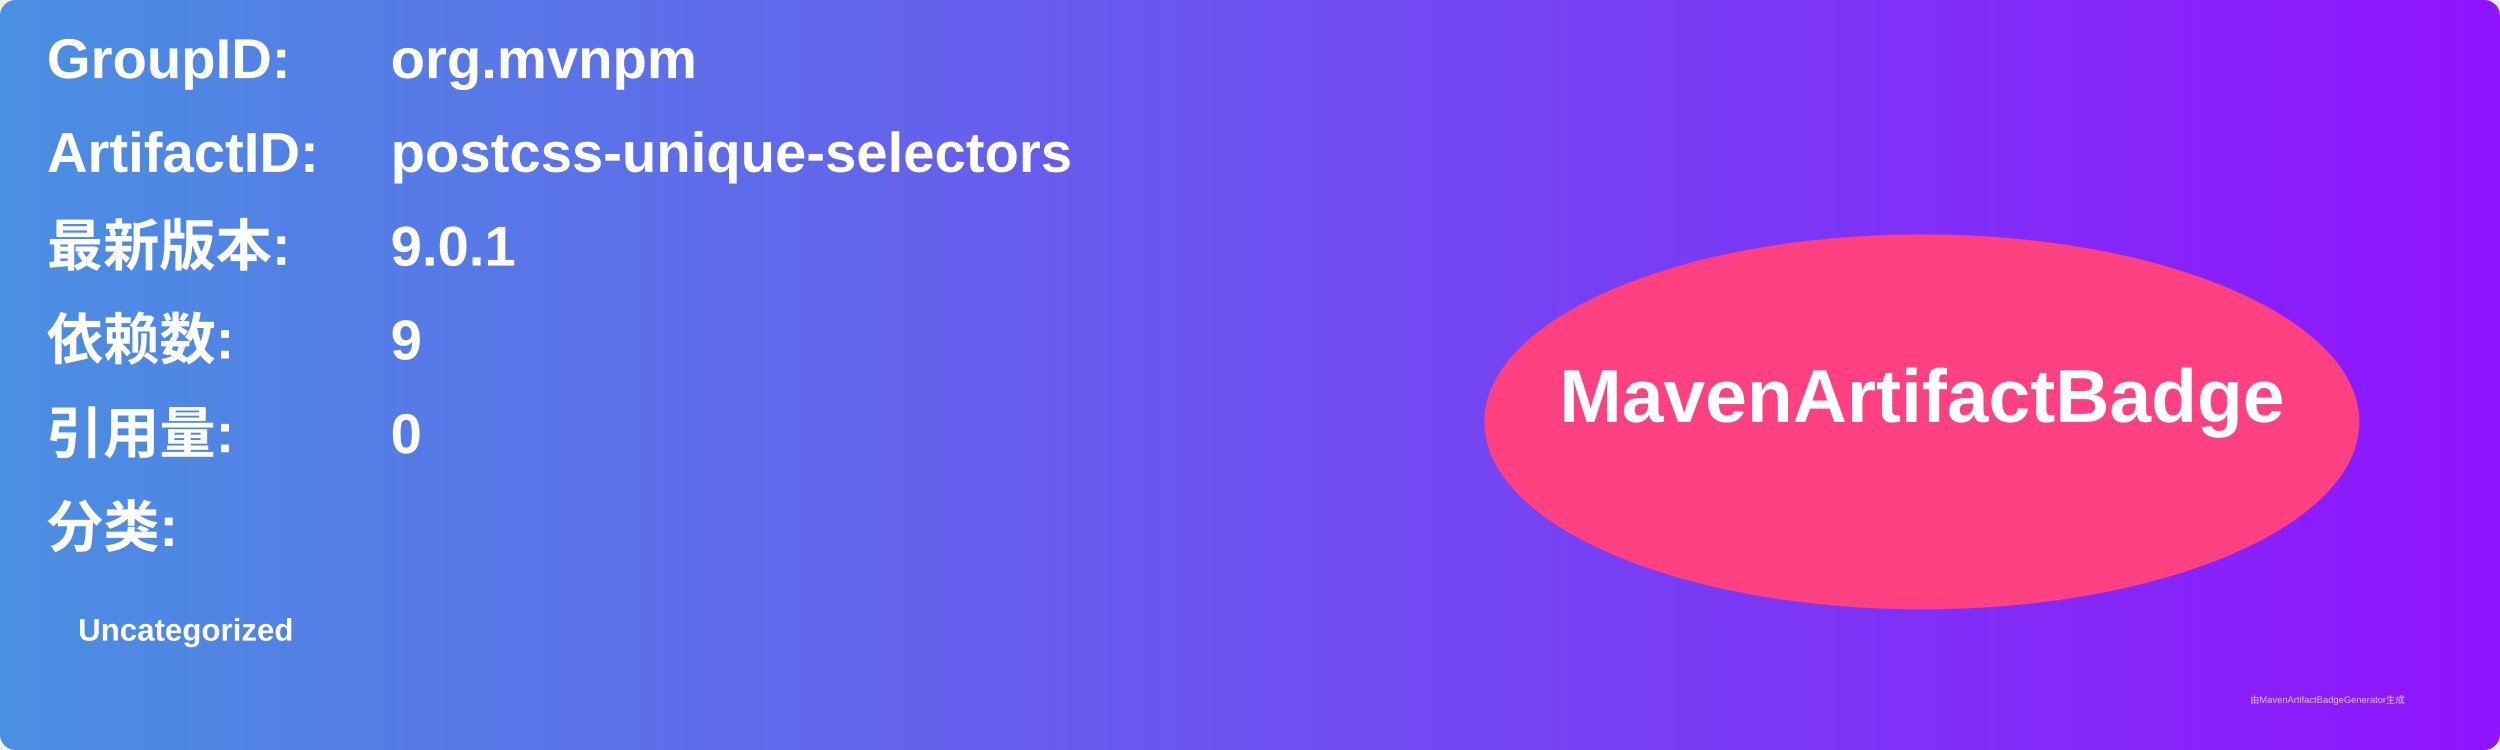
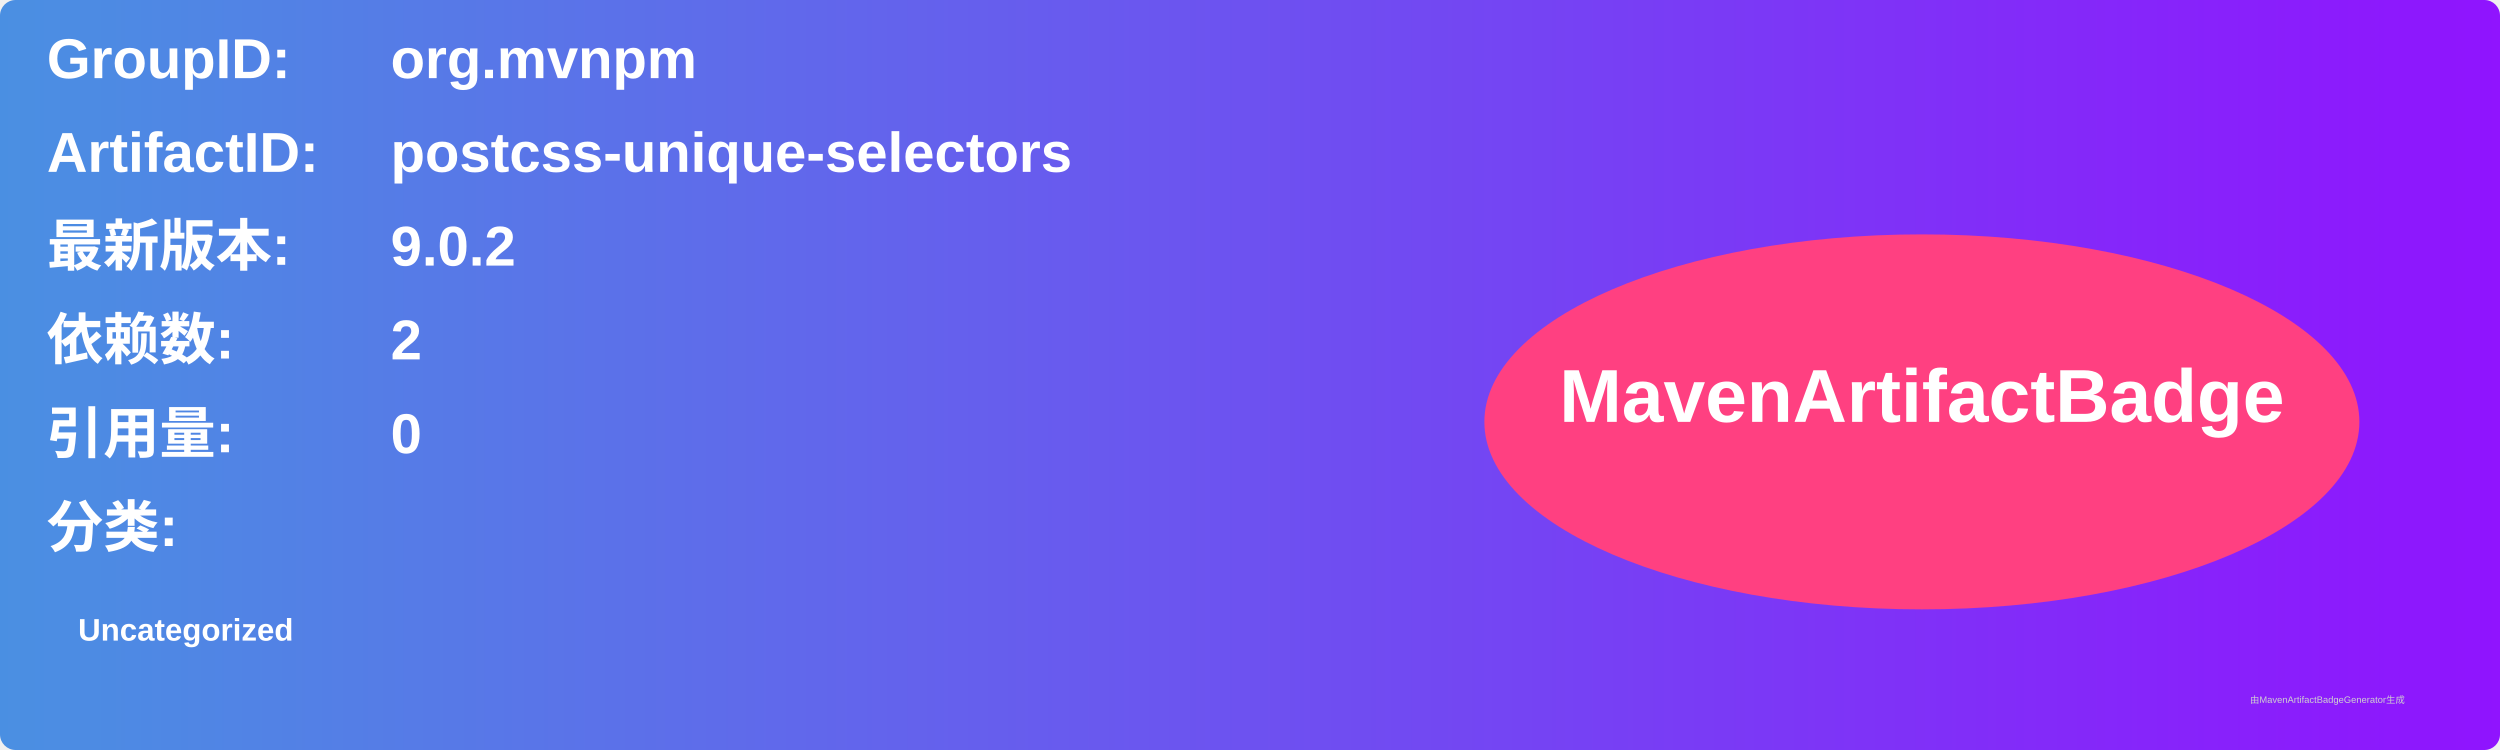
<svg xmlns="http://www.w3.org/2000/svg" width="800" height="240" viewBox="0 0 800 240">
  <linearGradient id="grad" x1="0%" y1="0%" x2="100%" y2="0%">
    <stop offset="0%" stop-color="#4a90e2" />
    <stop offset="100%" stop-color="#9013fe" />
  </linearGradient>
  <rect width="100%" height="100%" rx="5" ry="5" fill="url(#grad)" />
  <g transform="translate(15, 15)">
    <text x="0" y="10" font-family="Arial" font-size="18" fill="white" font-weight="bold" width="260">GroupID:</text>
    <text x="110" y="10" font-family="Arial" font-size="18" fill="white" font-weight="bold" width="460">org.mvnpm</text>
    <text x="0" y="40" font-family="Arial" font-size="18" fill="white" font-weight="bold" width="260">ArtifactID:</text>
    <text x="110" y="40" font-family="Arial" font-size="18" fill="white" font-weight="bold" width="460">postcss-unique-selectors</text>
    <text x="0" y="70" font-family="Arial" font-size="18" fill="white" font-weight="bold">最新版本:</text>
    <text x="110" y="70" font-family="Arial" font-size="18" fill="white" font-weight="bold">
-       <tspan font-weight="bold">9.0.1</tspan>
+       <tspan font-weight="bold">9.0.2</tspan>
    </text>
    <text x="0" y="100" font-family="Arial" font-size="18" fill="white" font-weight="bold">依赖数: </text>
    <text x="110" y="100" font-family="Arial" font-size="18" fill="white">
-       <tspan font-weight="bold">9</tspan>
+       <tspan font-weight="bold">2</tspan>
    </text>
    <text x="0" y="130" font-family="Arial" font-size="18" fill="white" font-weight="bold">引用量: </text>
    <text x="110" y="130" font-family="Arial" font-size="18" fill="white">
      <tspan font-weight="bold">0</tspan>
    </text>
    <text x="0" y="160" font-family="Arial" font-size="18" fill="white" font-weight="bold">分类:</text>
    <text x="10" y="190" font-family="Arial" font-size="10" fill="white">
      <tspan font-weight="bold">Uncategorized</tspan>
    </text>
    <ellipse cx="600" cy="120" rx="140" ry="60" fill="#ff4081" />
    <text x="600" y="120" text-anchor="middle" font-family="Arial" font-size="24" fill="white" font-weight="bold">MavenArtifactBadge</text>
  </g>
  <text x="720" y="225" font-family="Arial" font-size="3" fill="#d0d0d0">由MavenArtifactBadgeGenerator生成</text>
</svg>
